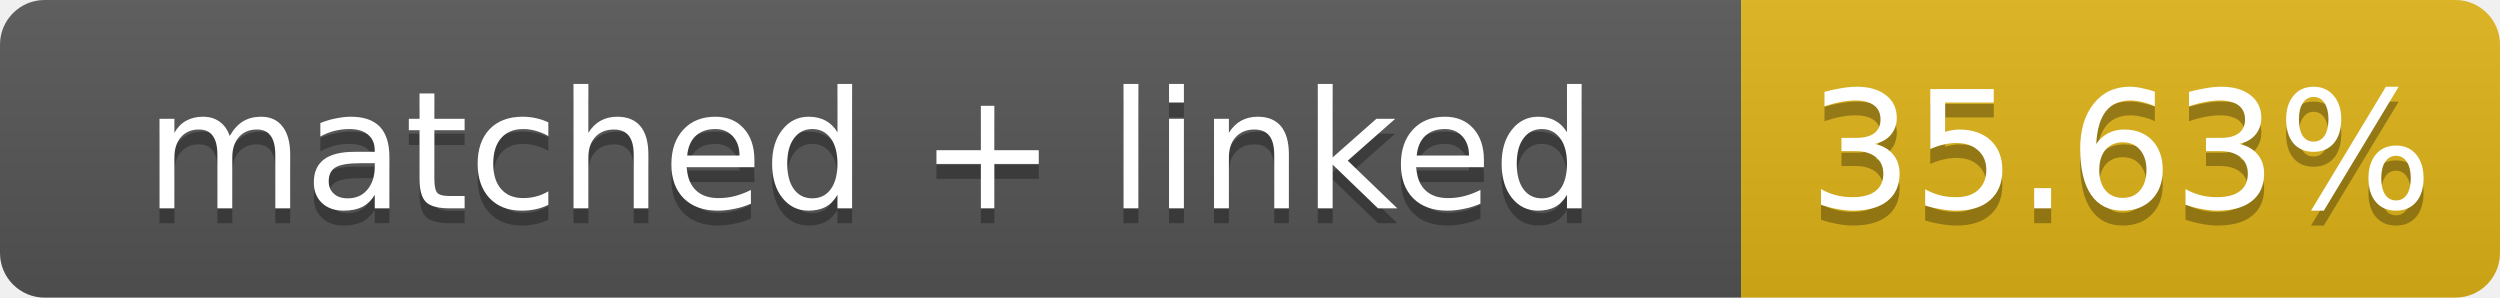
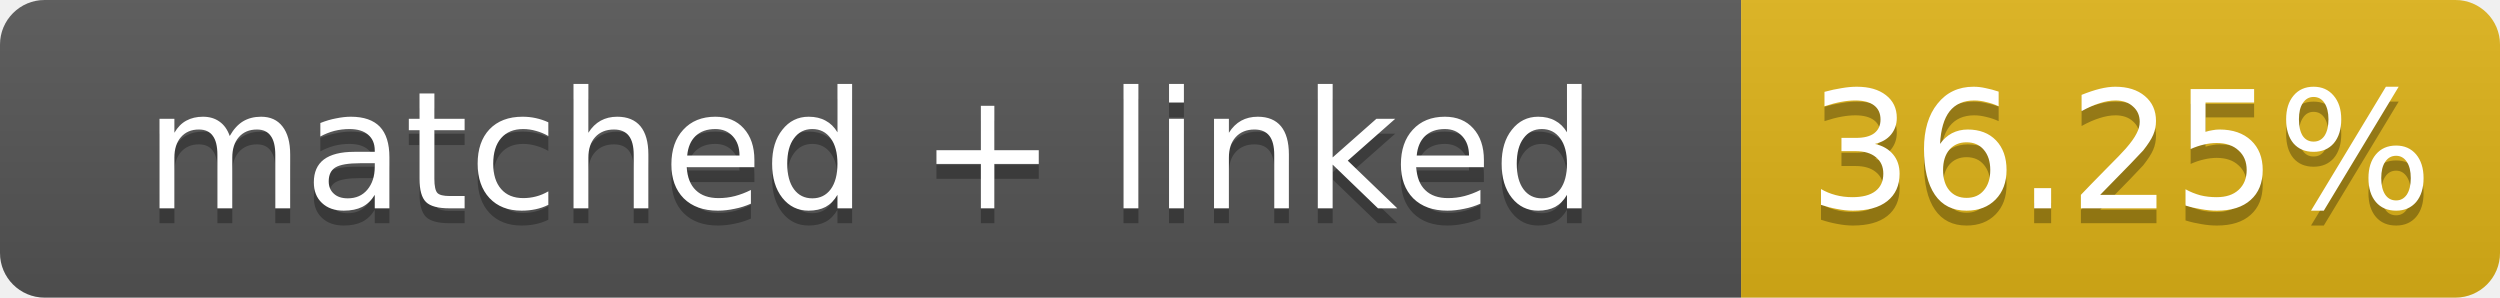
- <svg xmlns="http://www.w3.org/2000/svg" width="168" height="20" role="img" aria-label="matched + linked: 35.63%">
+ <svg xmlns="http://www.w3.org/2000/svg" width="168" height="20" role="img" aria-label="matched + linked: 36.25%">
  <linearGradient id="s" x2="0" y2="100%">
    <stop offset="0" stop-color="#bbb" stop-opacity=".1" />
    <stop offset="1" stop-opacity=".1" />
  </linearGradient>
  <clipPath id="r">
    <rect width="168" height="20" rx="3" fill="#fff" />
  </clipPath>
  <g clip-path="url(#r)">
    <rect width="117" height="20" fill="#555" />
    <rect x="117" width="51" height="20" fill="#dfb317" />
    <rect width="168" height="20" fill="url(#s)" />
  </g>
  <g fill="#fff" text-anchor="middle" font-family="Verdana,Geneva,DejaVu Sans,sans-serif" font-size="11">
    <text x="58.5" y="15" fill="#010101" fill-opacity=".3">matched + linked</text>
    <text x="58.5" y="14">matched + linked</text>
-     <text x="142.5" y="15" fill="#010101" fill-opacity=".3">35.63%</text>
-     <text x="142.5" y="14">35.63%</text>
+     <text x="142.5" y="15" fill="#010101" fill-opacity=".3">36.25%</text>
+     <text x="142.5" y="14">36.25%</text>
  </g>
</svg>
